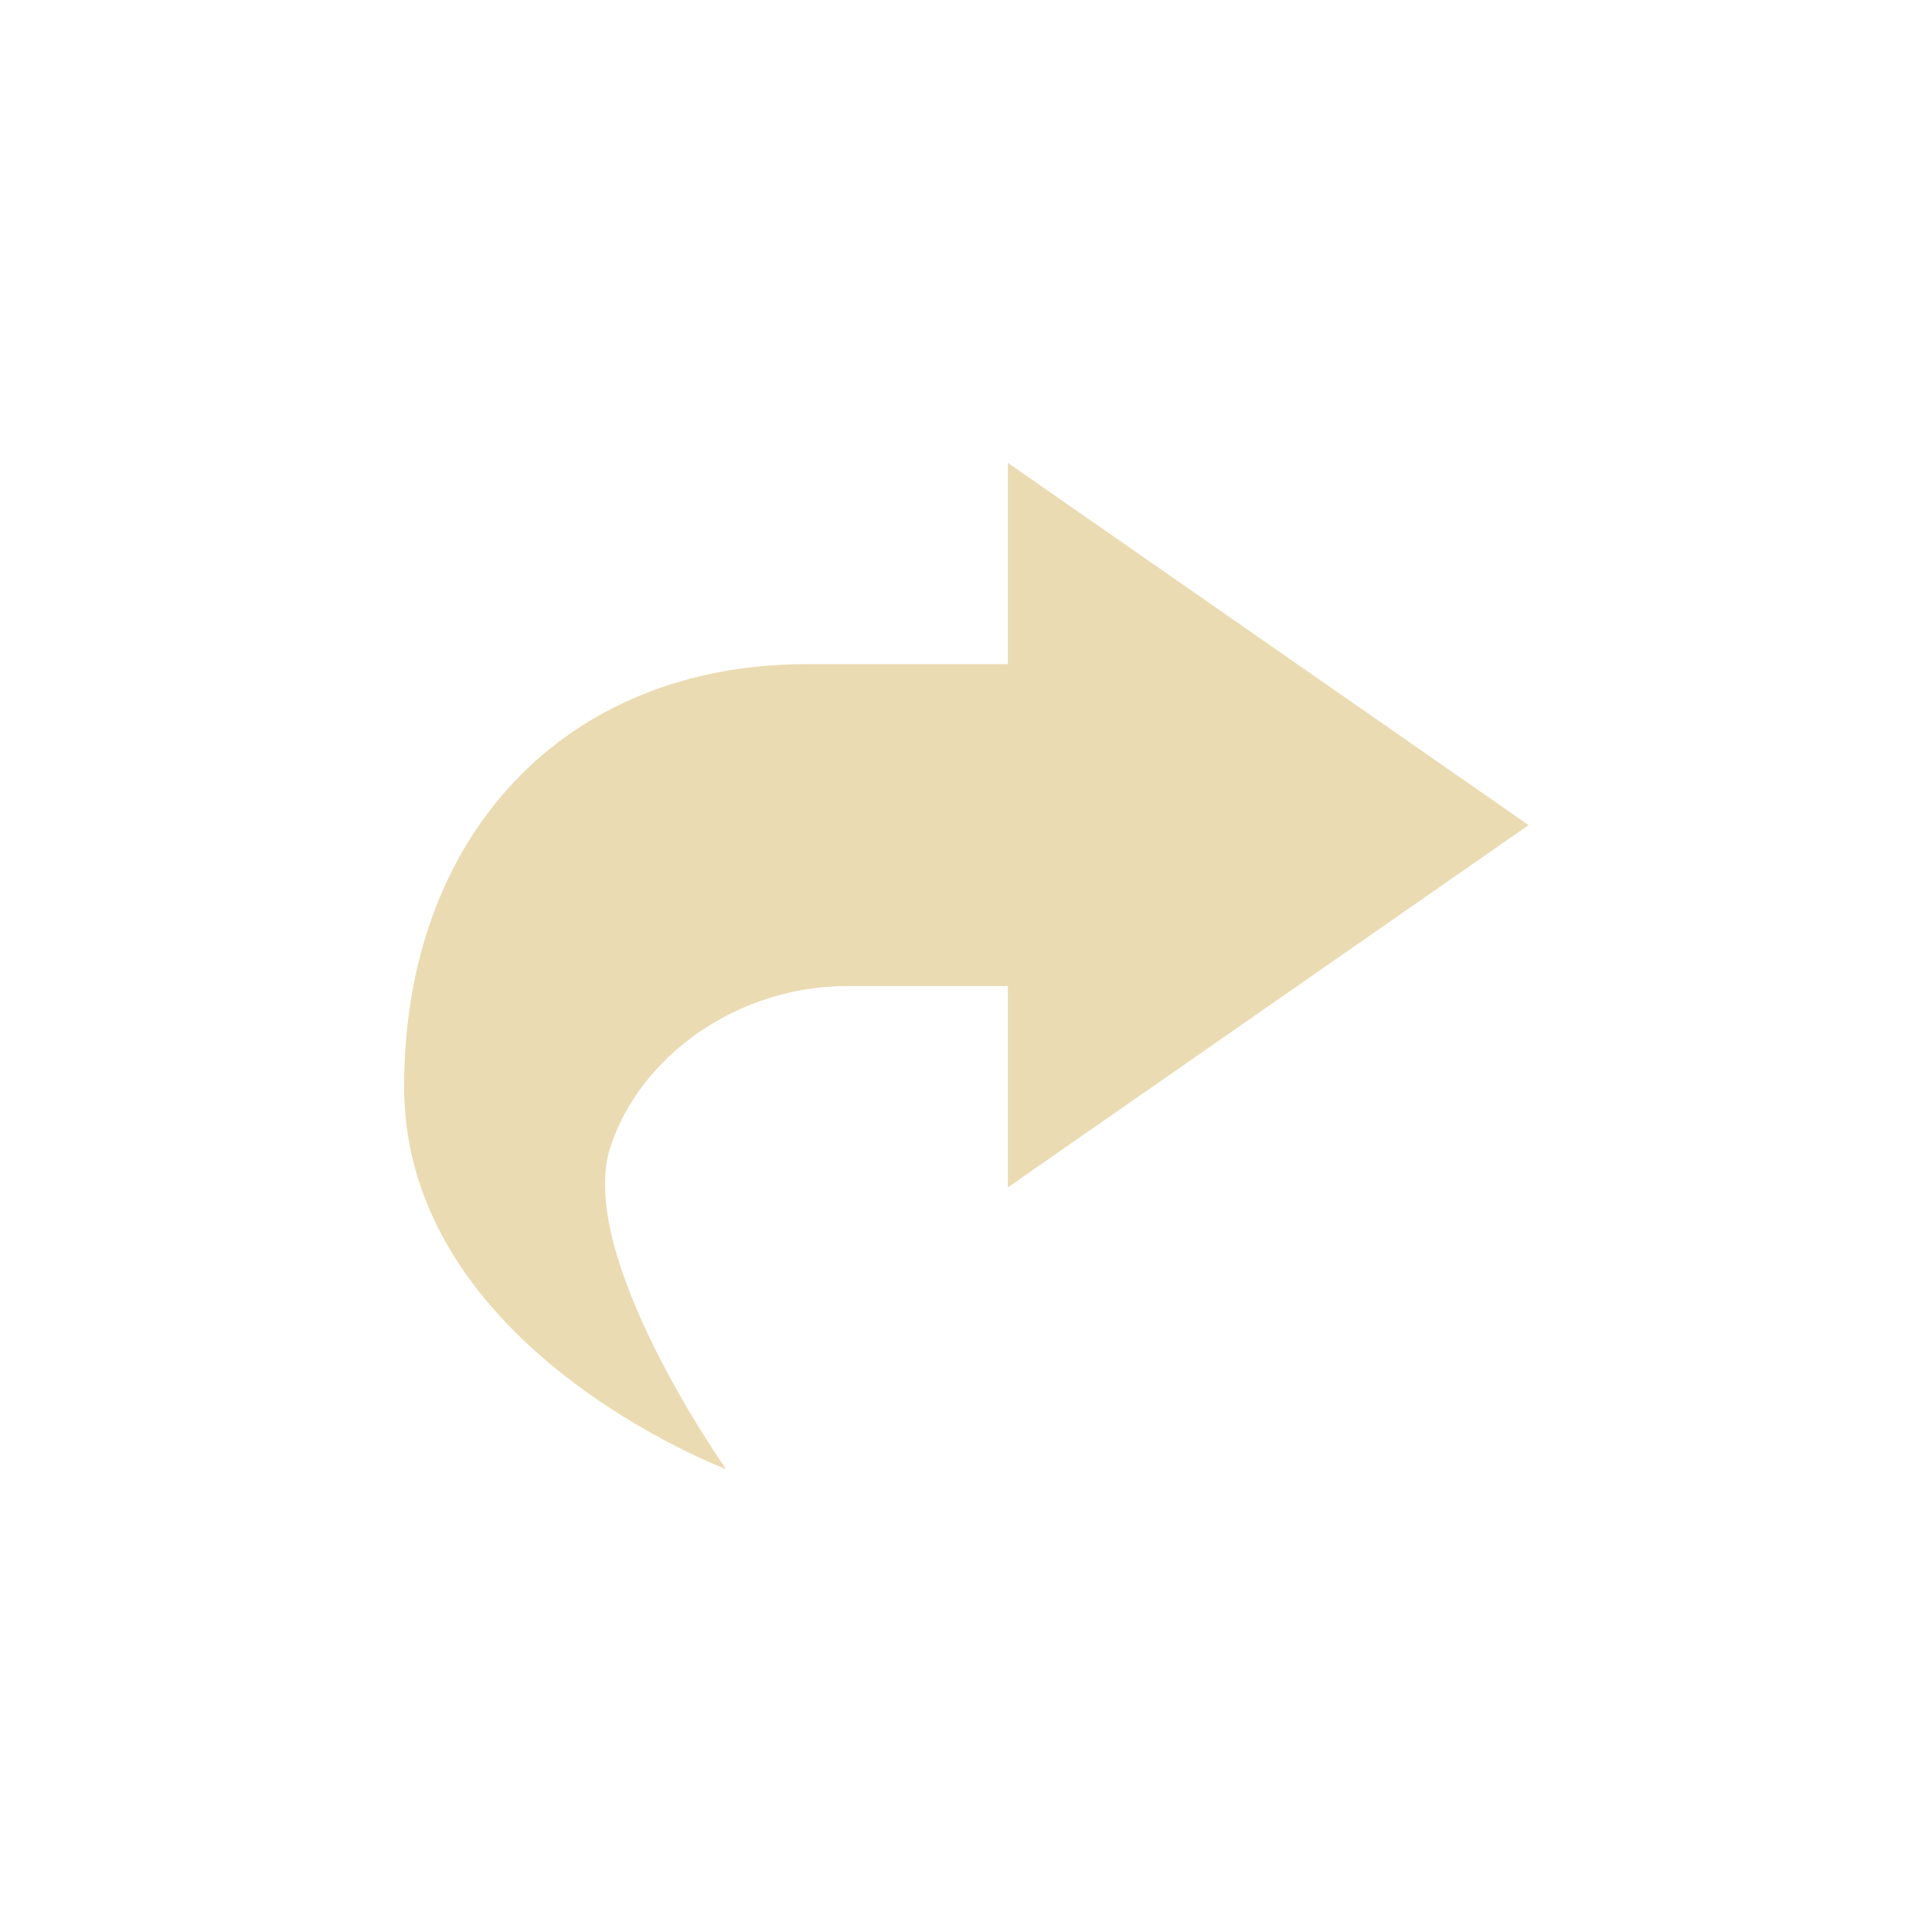
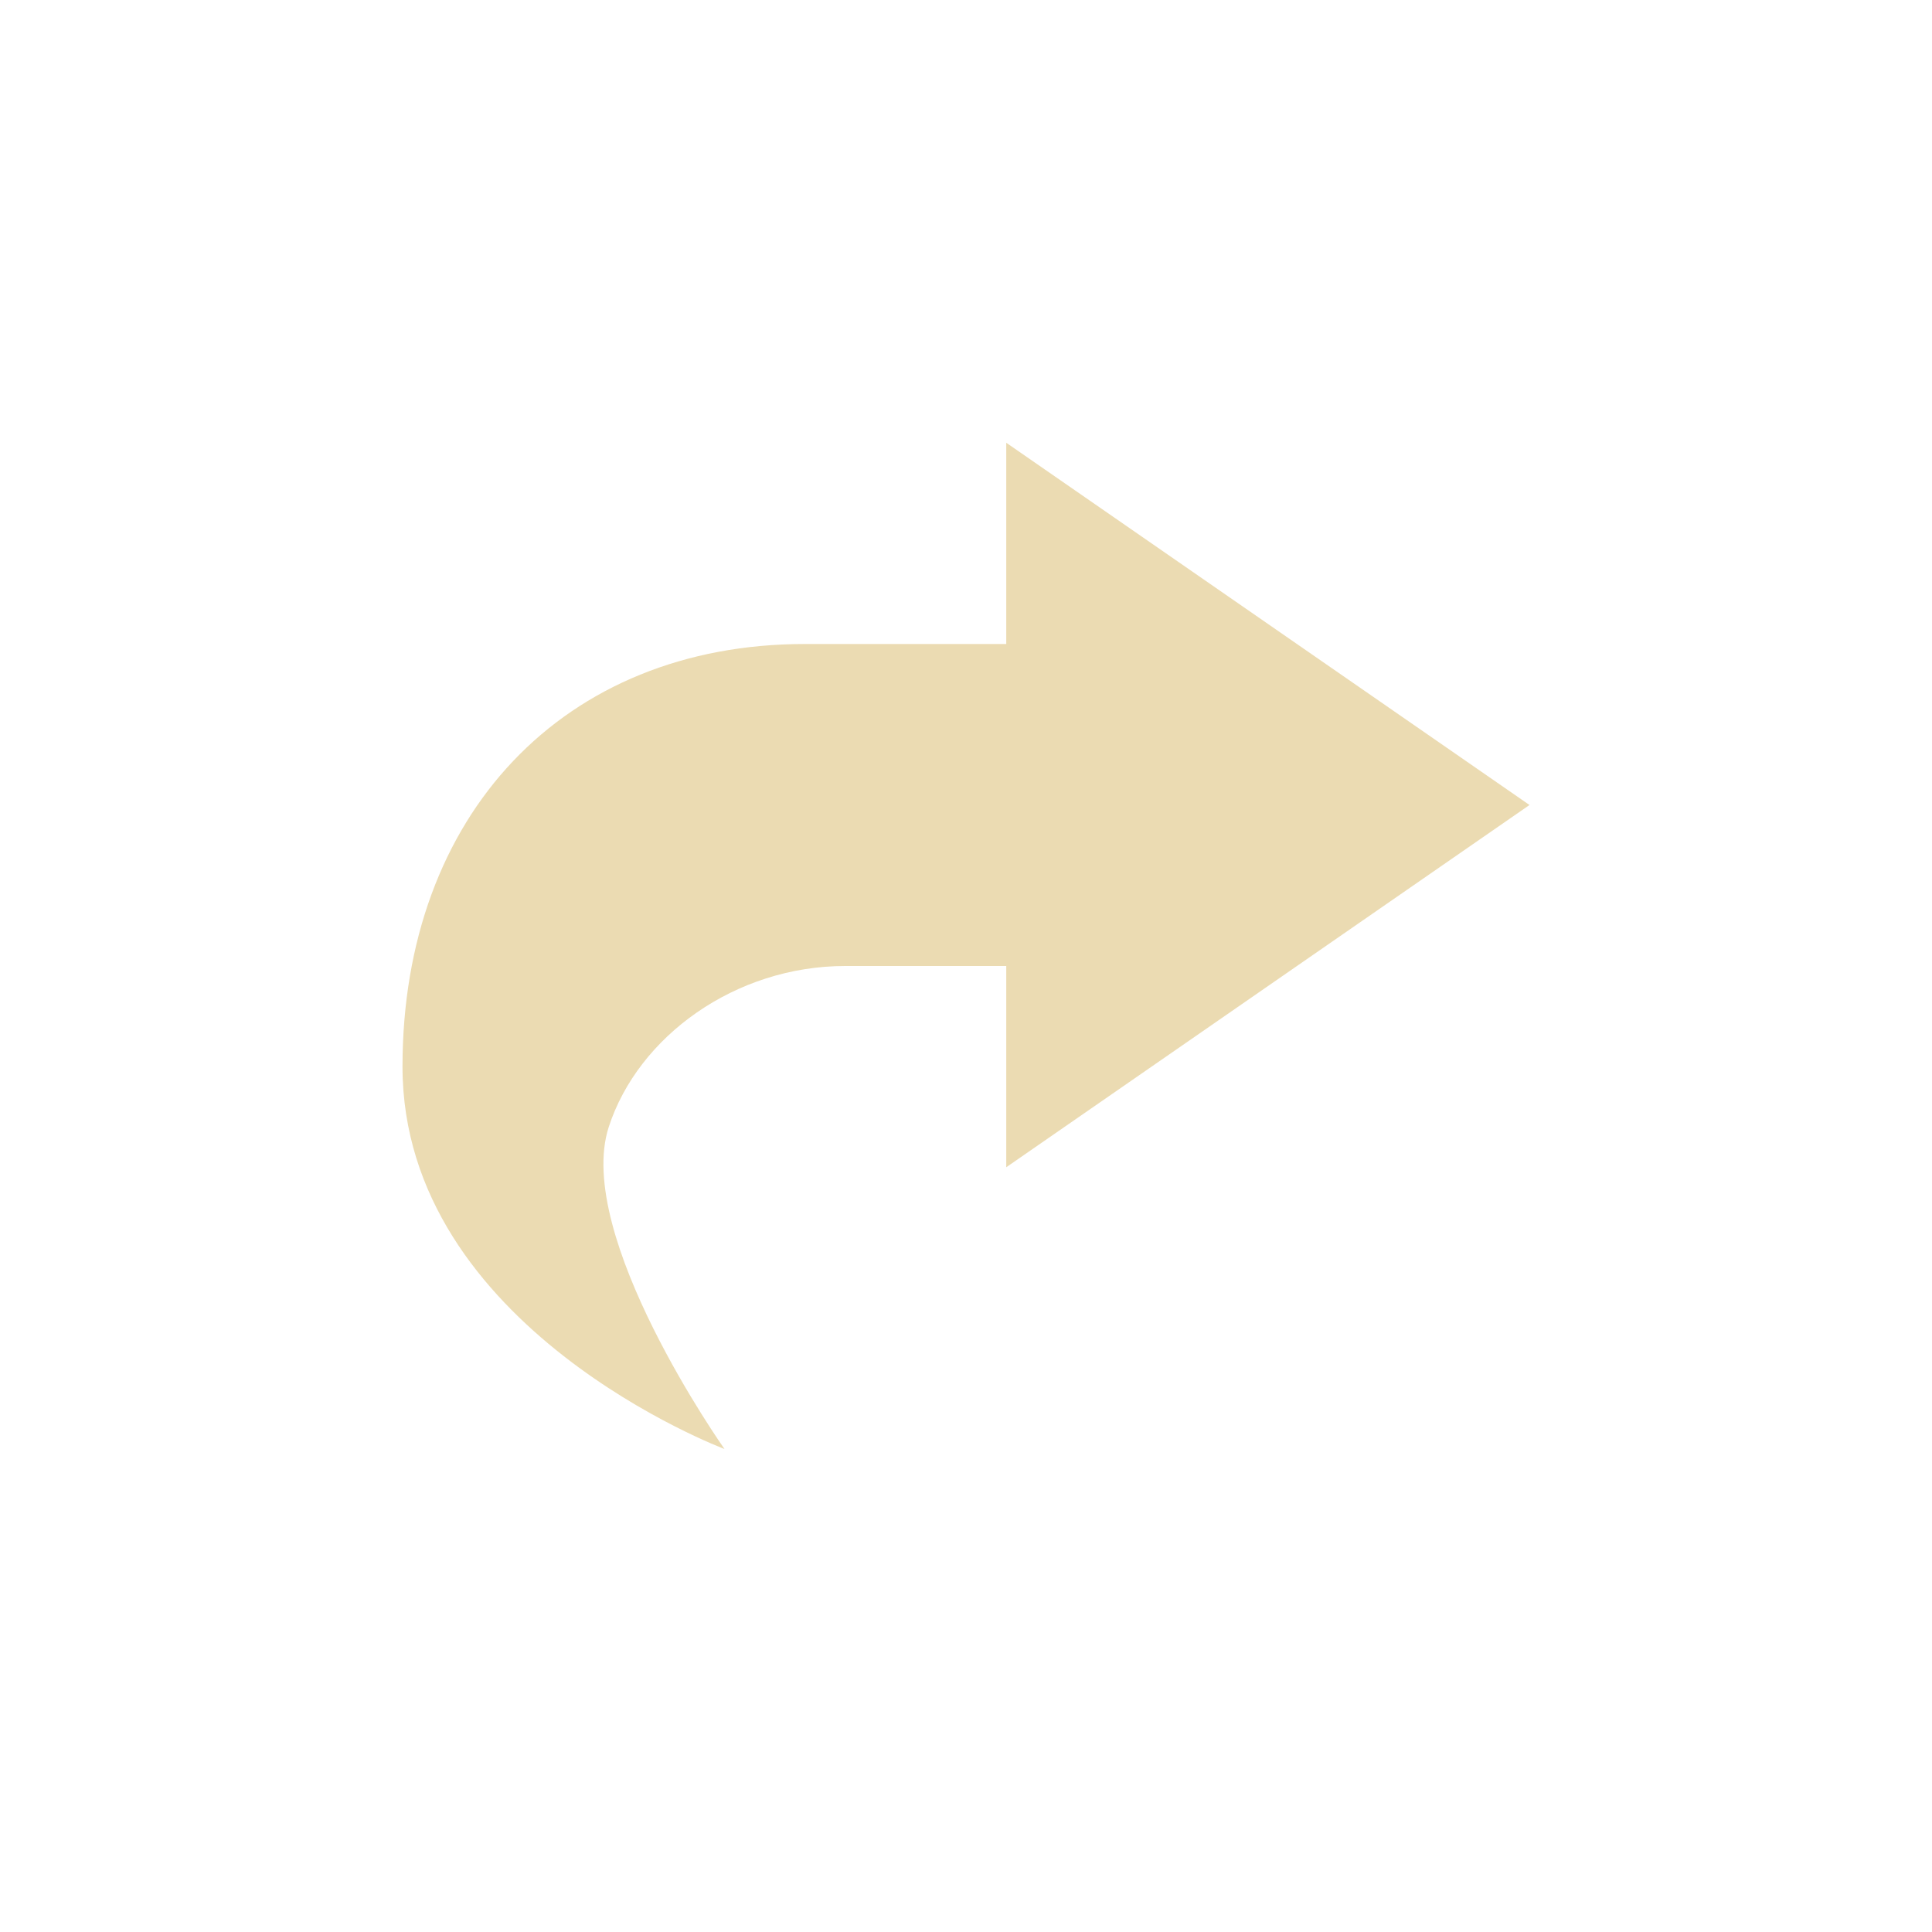
<svg xmlns="http://www.w3.org/2000/svg" width="24" height="24" version="1.1" viewBox="0 0 24 24">
  <defs>
    <style type="text/css">.ColorScheme-Text { color:#ebdbb2; } .ColorScheme-Highlight { color:#458588; }</style>
  </defs>
-   <path class="ColorScheme-Text" d="m12.52 5.75v2.5h-2.5c-3 0-5 2.126-5 5.25 0 3.25 4 4.75 4 4.75s-1.875-2.652-1.438-4c0.366-1.127 1.573-2 2.938-2h2v2.5l6.469-4.5z" fill="currentColor" />
+   <path class="ColorScheme-Text" d="m12.5 5.5v2.5h-2.5c-3 0-5 2.126-5 5.25 0 3.25 4 4.75 4 4.75s-1.875-2.652-1.438-4c0.366-1.127 1.573-2 2.938-2h2v2.5l6.5-4.5z" fill="currentColor" />
</svg>
